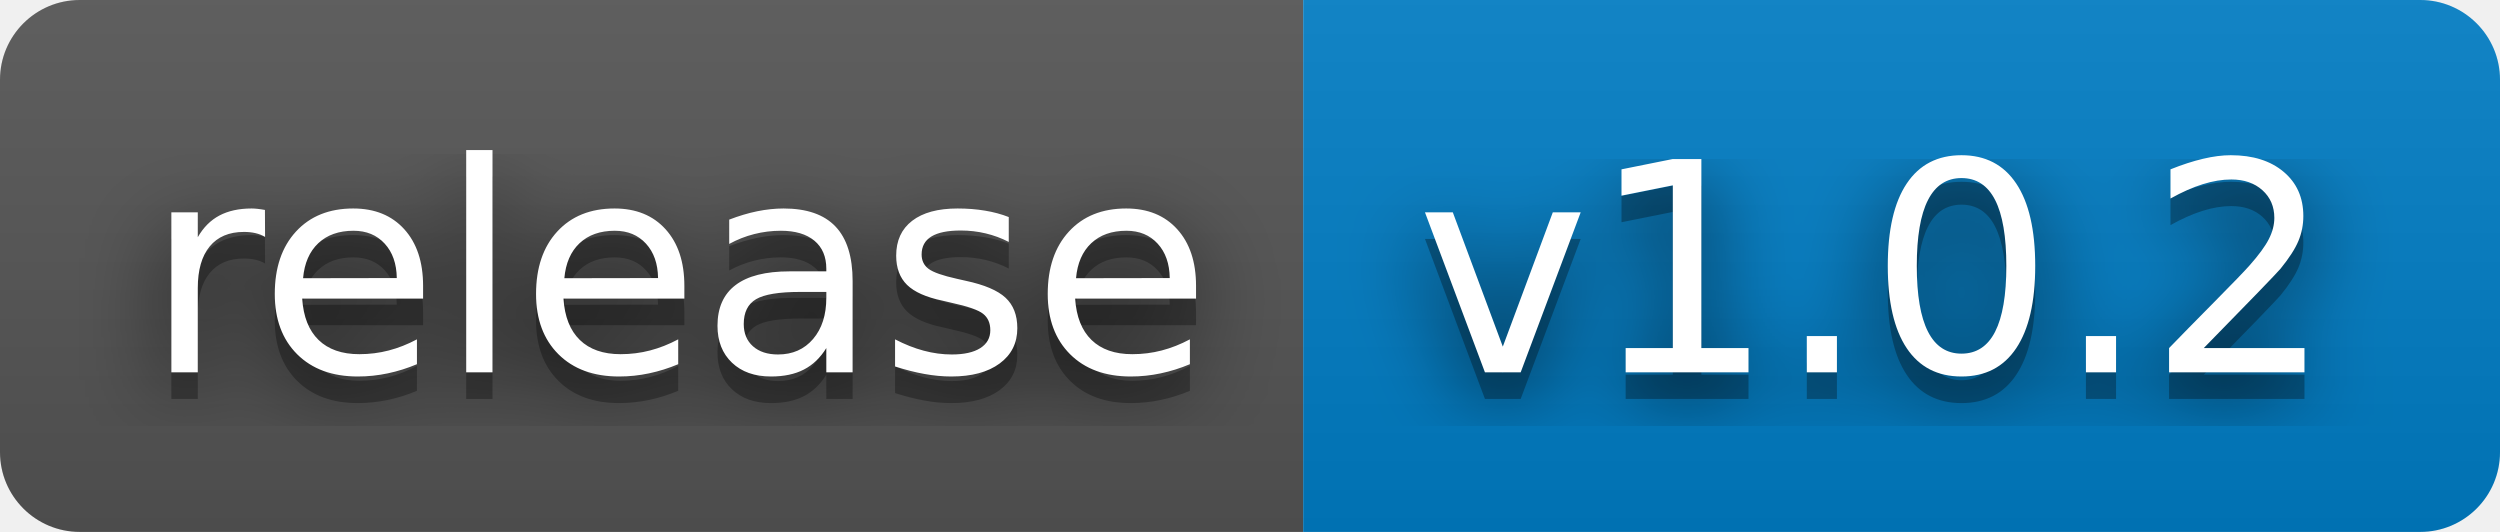
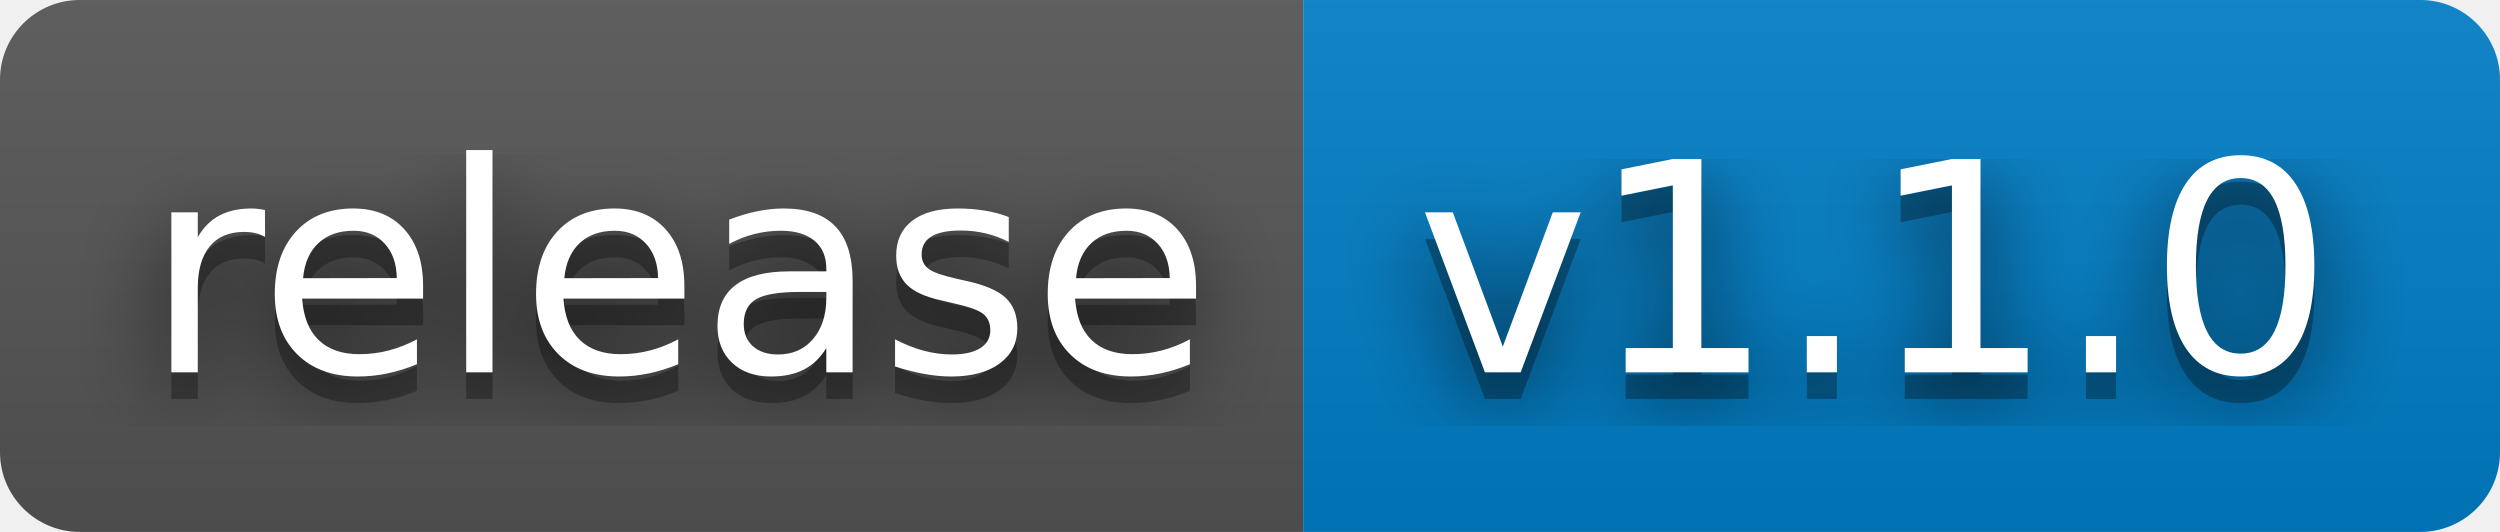
- <svg xmlns="http://www.w3.org/2000/svg" width="94" height="20" role="img" aria-label="release: v1.0.2">
+ <svg xmlns="http://www.w3.org/2000/svg" width="94" height="20" role="img" aria-label="release: v1.1.0">
  <filter id="blur">
    <feGaussianBlur stdDeviation="16" />
  </filter>
  <linearGradient id="s" x2="0" y2="100%">
    <stop offset="0" stop-color="#bbb" stop-opacity=".1" />
    <stop offset="1" stop-opacity=".1" />
  </linearGradient>
  <clipPath id="r">
    <rect width="94" height="20" rx="3" />
  </clipPath>
  <g clip-path="url(#r)">
    <rect width="49" height="20" fill="#555" />
    <rect x="49" width="45" height="20" fill="#007ec6" />
    <rect width="94" height="20" fill="url(#s)" />
  </g>
  <g fill="#fff" text-anchor="middle" font-family="Verdana,Geneva,DejaVu Sans,sans-serif" text-rendering="geometricPrecision" font-size="110">
    <g transform="scale(.1)">
      <g aria-hidden="true" fill="#010101">
        <text x="255" y="150" fill-opacity=".8" filter="url(#blur)" textLength="390">release</text>
        <text x="255" y="150" fill-opacity=".3" textLength="390">release</text>
      </g>
      <text x="255" y="140" textLength="390">release</text>
    </g>
    <g transform="scale(.1)">
      <g aria-hidden="true" fill="#010101">
-         <text x="705" y="150" fill-opacity=".8" filter="url(#blur)" textLength="350">v1.0.2</text>
-         <text x="705" y="150" fill-opacity=".3" textLength="350">v1.0.2</text>
+         <text x="705" y="150" fill-opacity=".8" filter="url(#blur)" textLength="350">v1.1.0</text>
+         <text x="705" y="150" fill-opacity=".3" textLength="350">v1.1.0</text>
      </g>
-       <text x="705" y="140" textLength="350">v1.0.2</text>
+       <text x="705" y="140" textLength="350">v1.1.0</text>
    </g>
  </g>
</svg>
